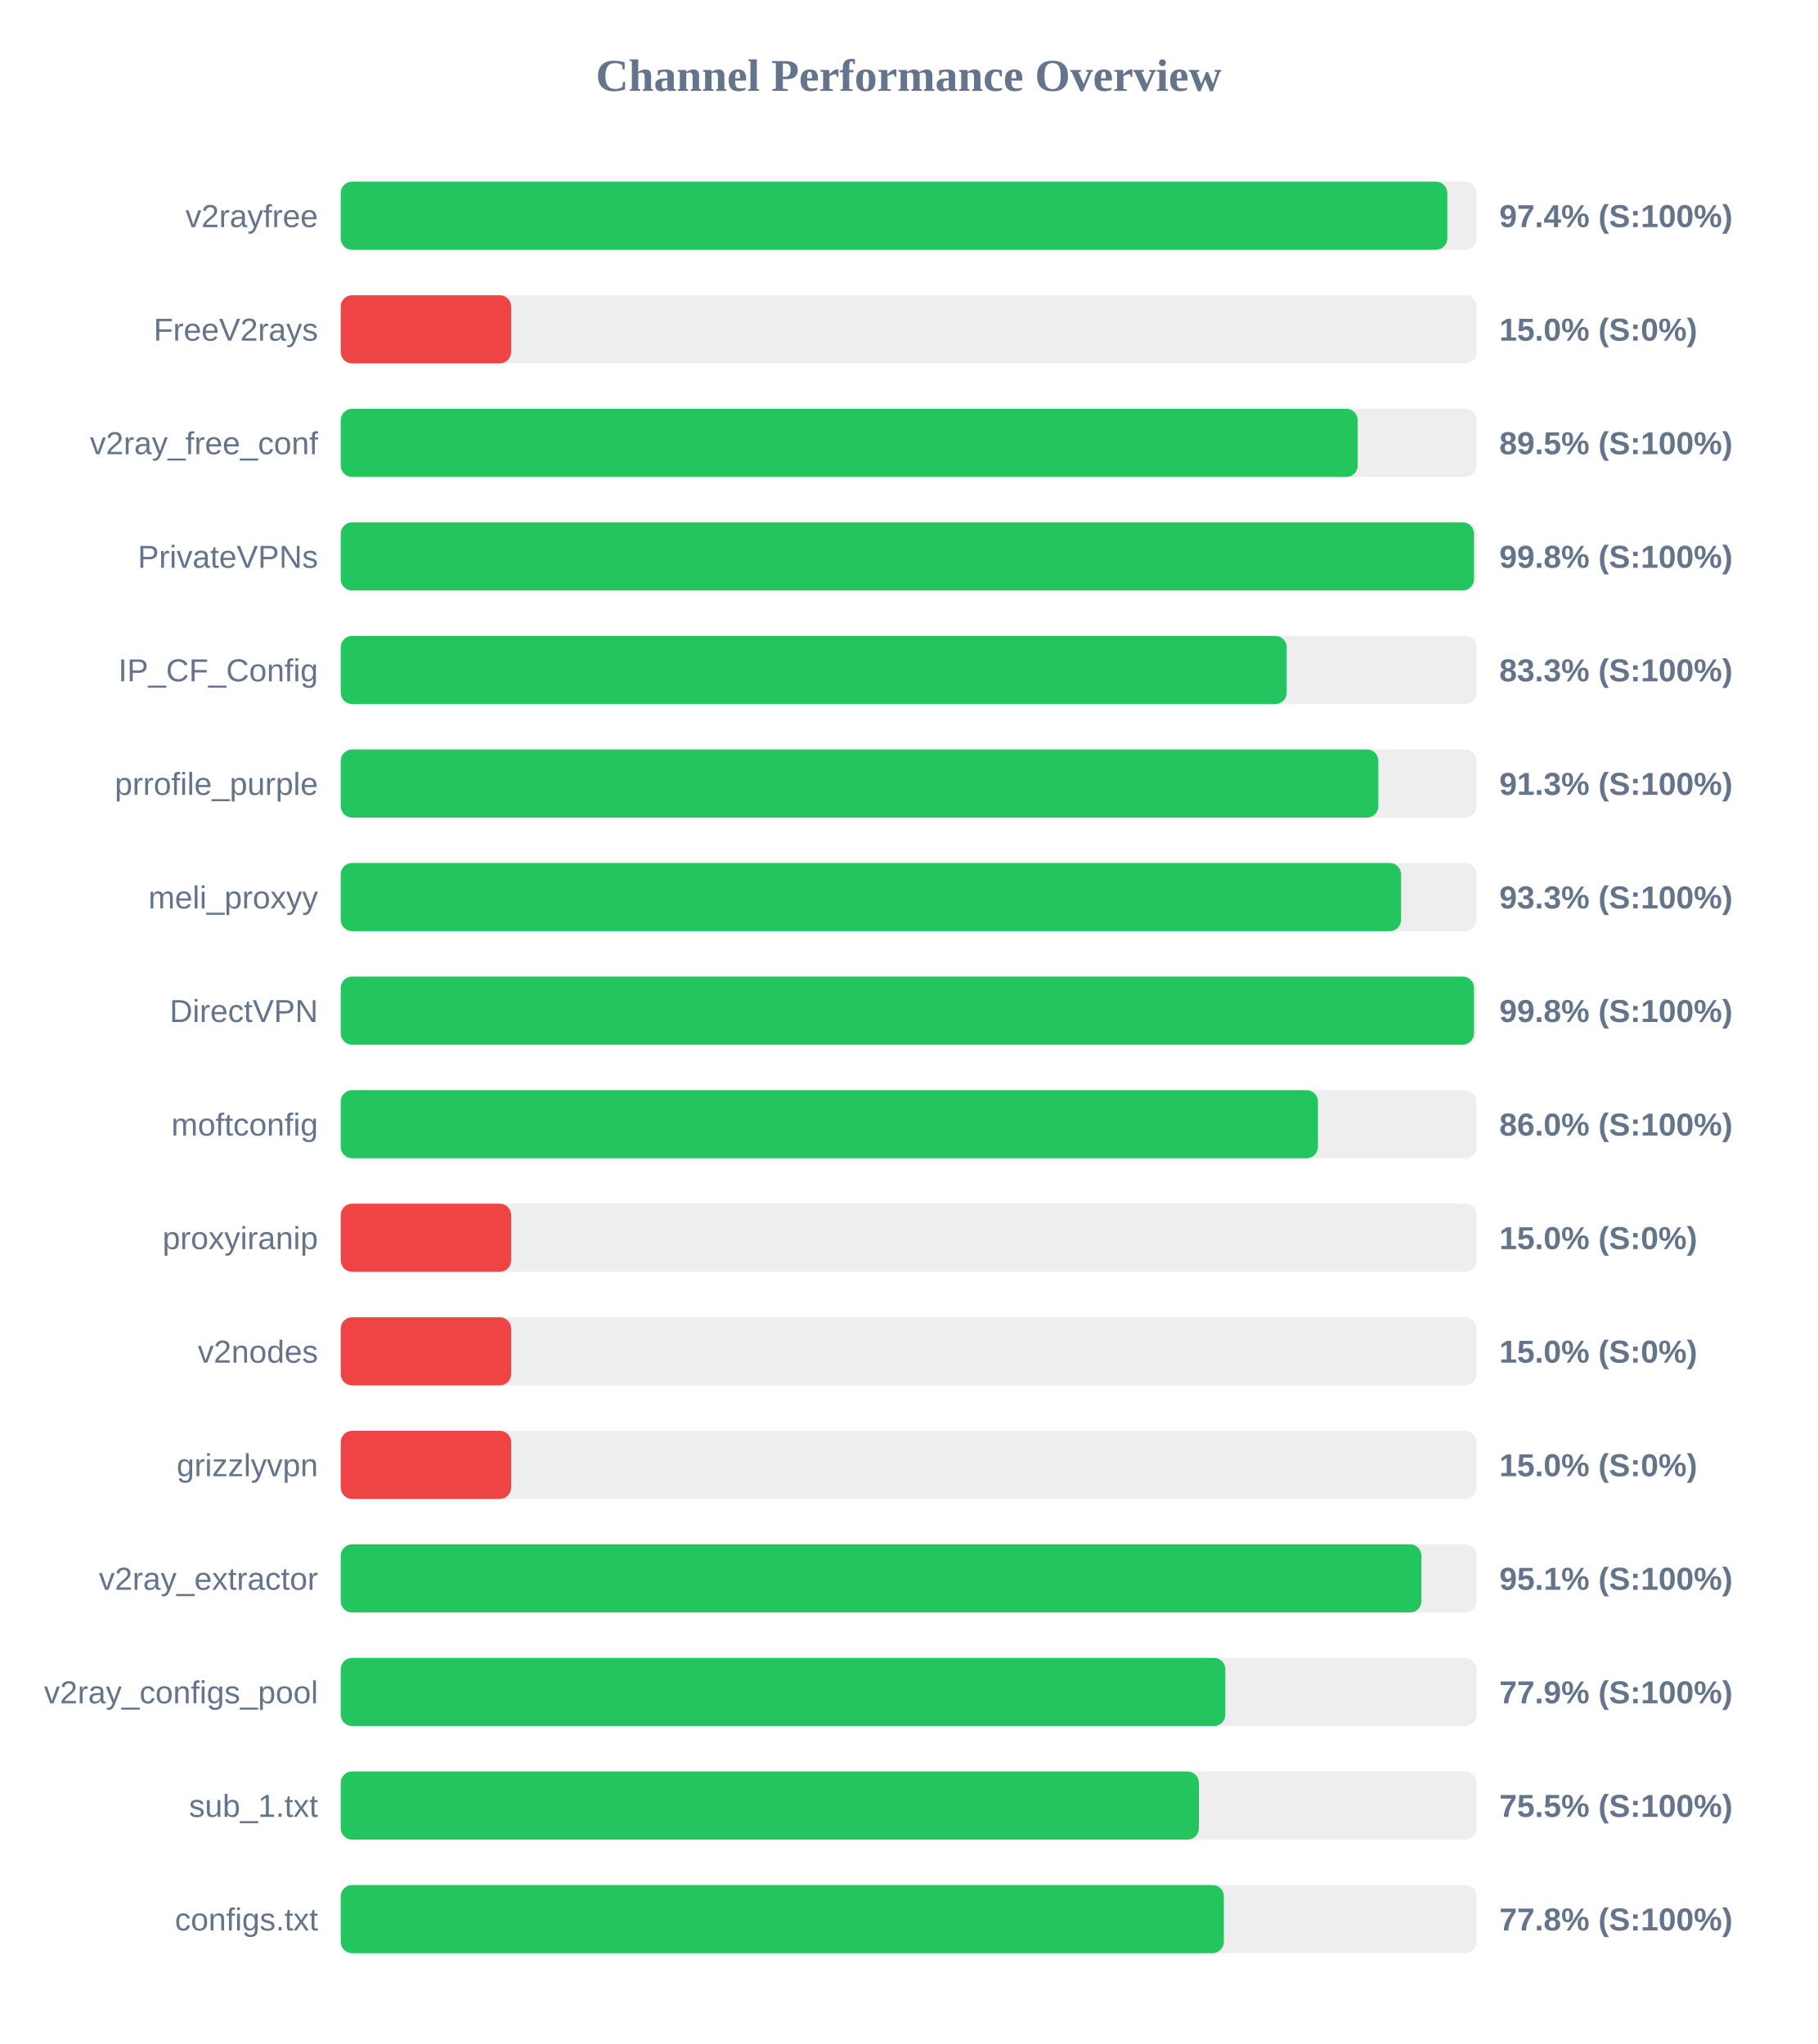
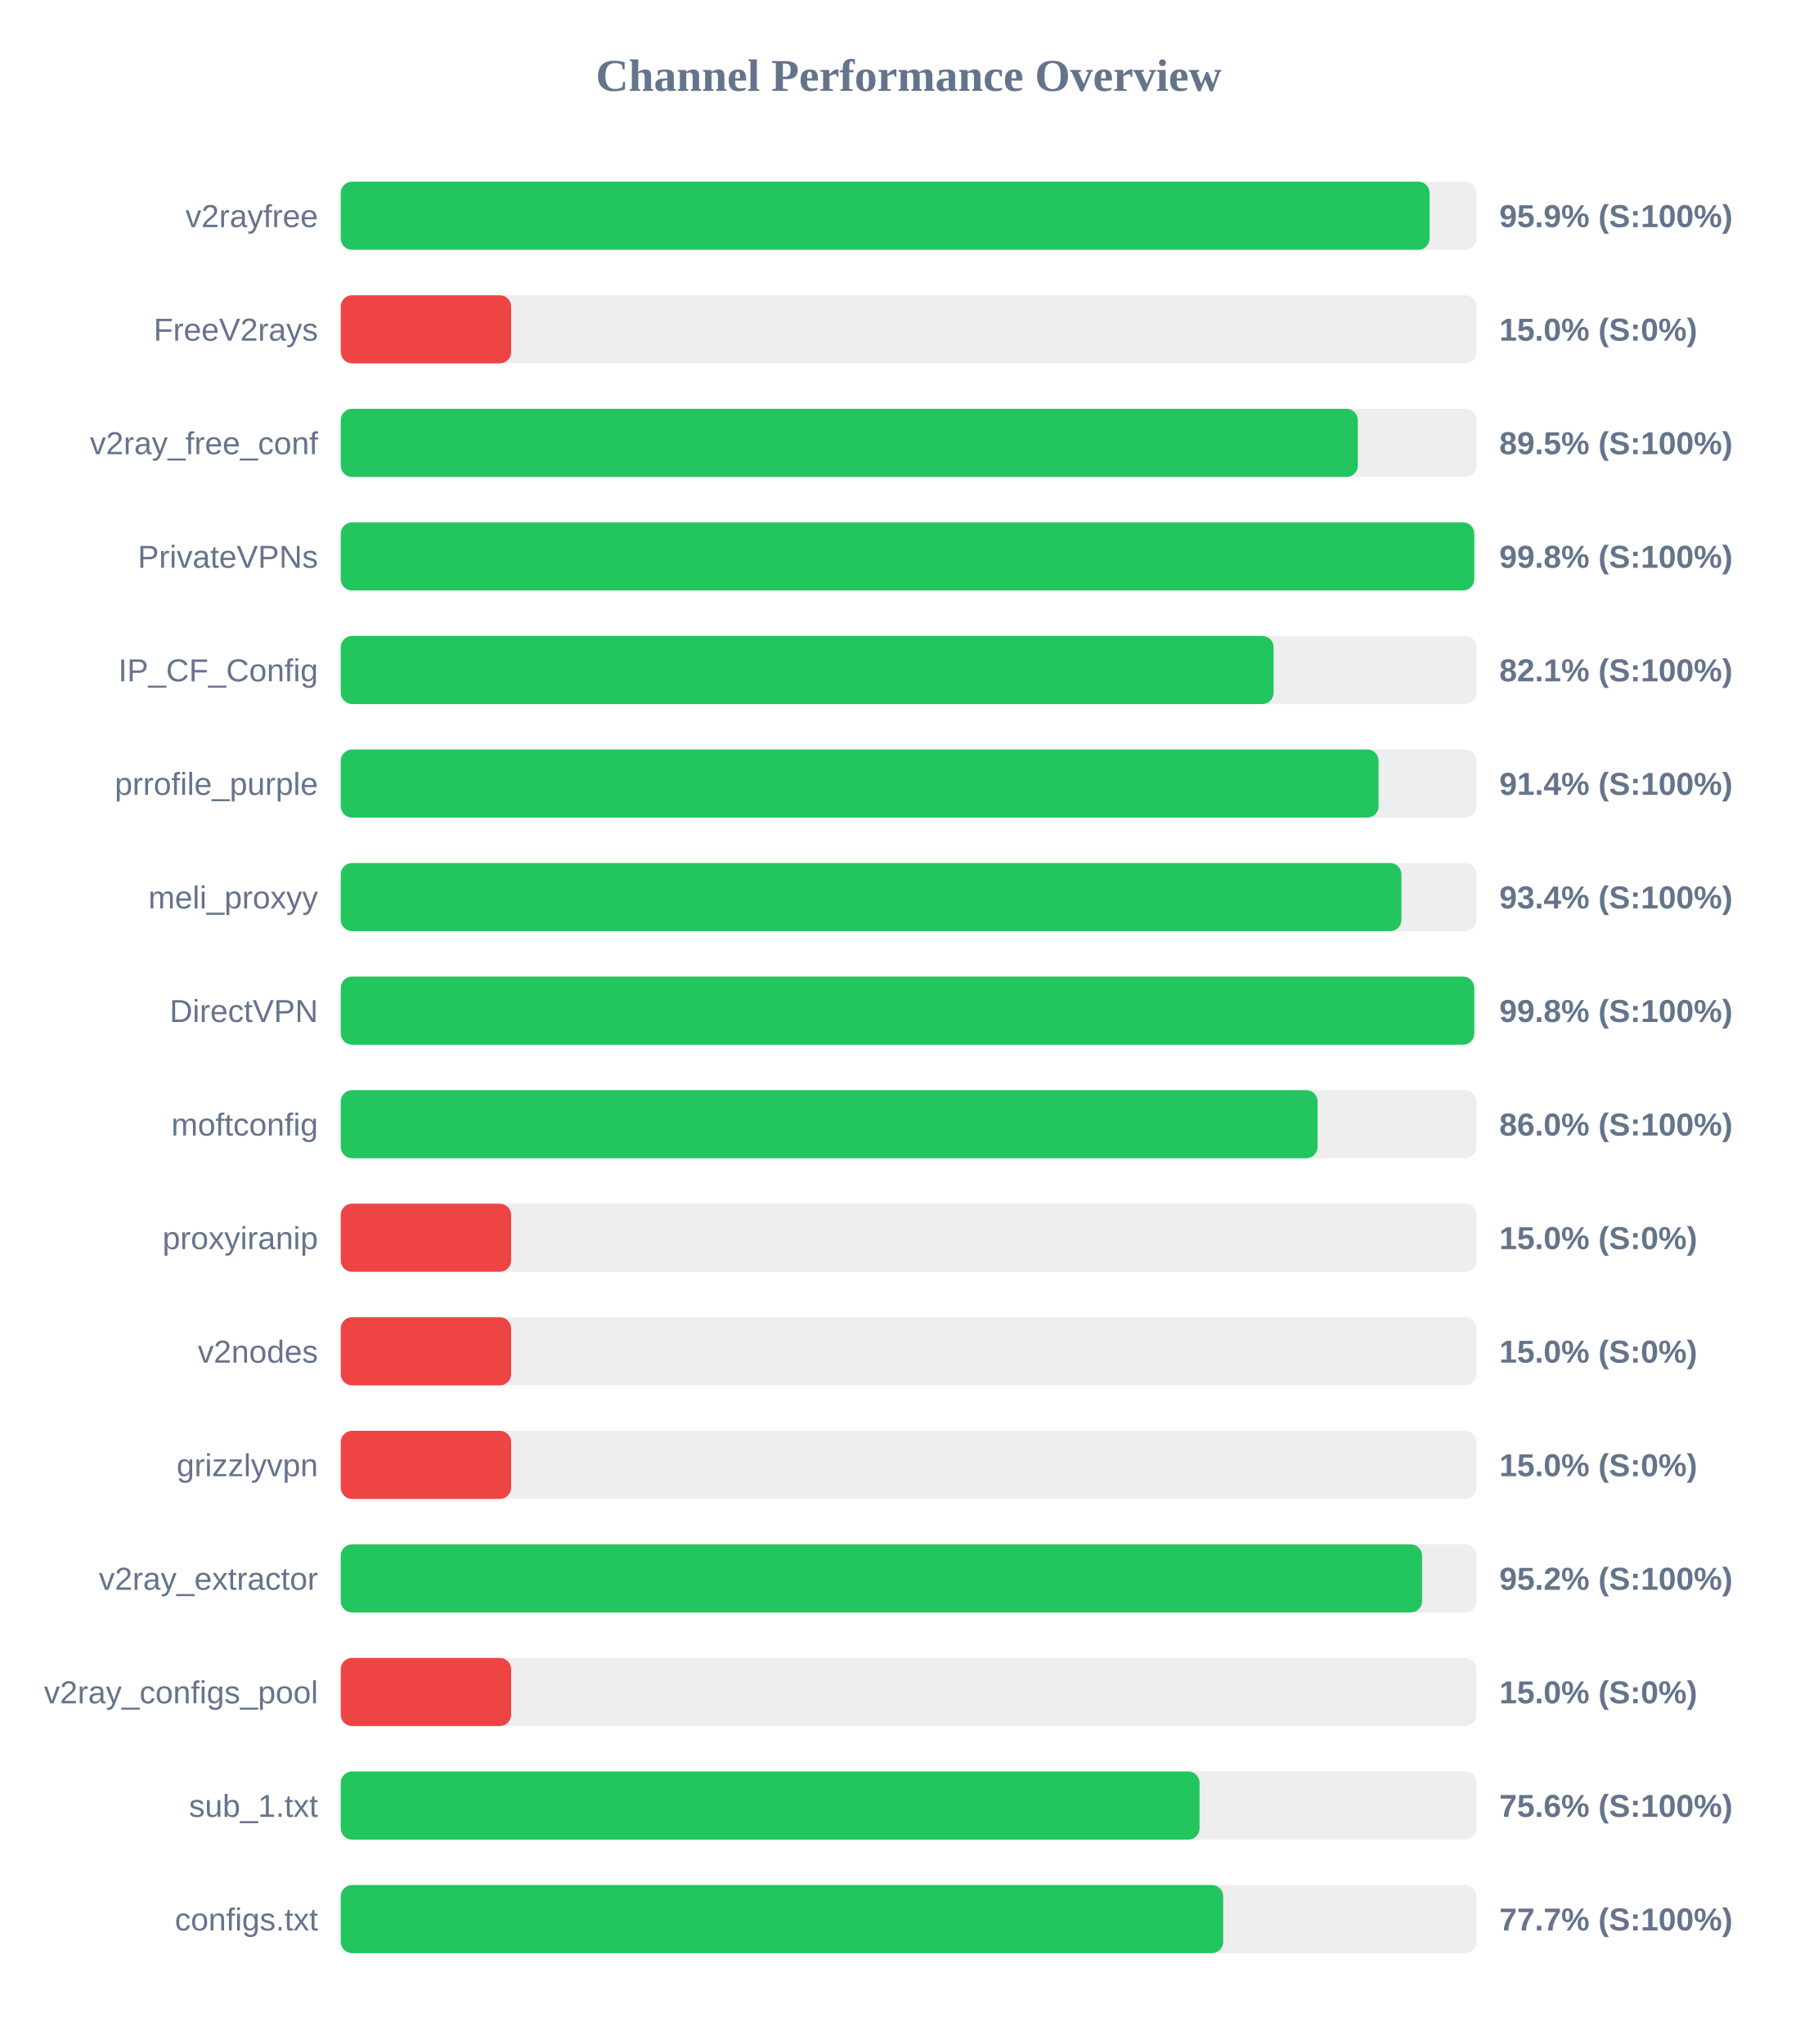
<svg xmlns="http://www.w3.org/2000/svg" width="800" height="900" version="1.1">
  <style>
        .row { font: 14px Arial; fill: #64748b; }
        .score { font: bold 14px Arial; fill: #64748b; }
    </style>
  <text x="400" y="40" text-anchor="middle" font-size="20px" font-weight="bold" fill="#64748b">Channel Performance Overview</text>
  <rect x="150" y="80" width="500" height="30" fill="#eee" rx="5" />
-   <rect x="150" y="80" width="487.1" height="30" fill="#22c55e" rx="5" />
+   <rect x="150" y="80" width="479.3" height="30" fill="#22c55e" rx="5" />
  <text x="140" y="100" text-anchor="end" class="row">v2rayfree</text>
-   <text x="660" y="100" text-anchor="start" class="score">97.4% (S:100%)</text>
+   <text x="660" y="100" text-anchor="start" class="score">95.9% (S:100%)</text>
  <rect x="150" y="130" width="500" height="30" fill="#eee" rx="5" />
  <rect x="150" y="130" width="75.0" height="30" fill="#ef4444" rx="5" />
  <text x="140" y="150" text-anchor="end" class="row">FreeV2rays</text>
  <text x="660" y="150" text-anchor="start" class="score">15.0% (S:0%)</text>
  <rect x="150" y="180" width="500" height="30" fill="#eee" rx="5" />
-   <rect x="150" y="180" width="447.65" height="30" fill="#22c55e" rx="5" />
+   <rect x="150" y="180" width="447.7" height="30" fill="#22c55e" rx="5" />
  <text x="140" y="200" text-anchor="end" class="row">v2ray_free_conf</text>
  <text x="660" y="200" text-anchor="start" class="score">89.5% (S:100%)</text>
  <rect x="150" y="230" width="500" height="30" fill="#eee" rx="5" />
-   <rect x="150" y="230" width="498.85" height="30" fill="#22c55e" rx="5" />
+   <rect x="150" y="230" width="498.95" height="30" fill="#22c55e" rx="5" />
  <text x="140" y="250" text-anchor="end" class="row">PrivateVPNs</text>
  <text x="660" y="250" text-anchor="start" class="score">99.8% (S:100%)</text>
  <rect x="150" y="280" width="500" height="30" fill="#eee" rx="5" />
-   <rect x="150" y="280" width="416.4" height="30" fill="#22c55e" rx="5" />
+   <rect x="150" y="280" width="410.65" height="30" fill="#22c55e" rx="5" />
  <text x="140" y="300" text-anchor="end" class="row">IP_CF_Config</text>
-   <text x="660" y="300" text-anchor="start" class="score">83.3% (S:100%)</text>
+   <text x="660" y="300" text-anchor="start" class="score">82.1% (S:100%)</text>
  <rect x="150" y="330" width="500" height="30" fill="#eee" rx="5" />
-   <rect x="150" y="330" width="456.75" height="30" fill="#22c55e" rx="5" />
+   <rect x="150" y="330" width="456.85" height="30" fill="#22c55e" rx="5" />
  <text x="140" y="350" text-anchor="end" class="row">prrofile_purple</text>
-   <text x="660" y="350" text-anchor="start" class="score">91.3% (S:100%)</text>
+   <text x="660" y="350" text-anchor="start" class="score">91.4% (S:100%)</text>
  <rect x="150" y="380" width="500" height="30" fill="#eee" rx="5" />
-   <rect x="150" y="380" width="466.75" height="30" fill="#22c55e" rx="5" />
+   <rect x="150" y="380" width="466.9" height="30" fill="#22c55e" rx="5" />
  <text x="140" y="400" text-anchor="end" class="row">meli_proxyy</text>
-   <text x="660" y="400" text-anchor="start" class="score">93.3% (S:100%)</text>
+   <text x="660" y="400" text-anchor="start" class="score">93.4% (S:100%)</text>
  <rect x="150" y="430" width="500" height="30" fill="#eee" rx="5" />
-   <rect x="150" y="430" width="498.85" height="30" fill="#22c55e" rx="5" />
+   <rect x="150" y="430" width="498.95" height="30" fill="#22c55e" rx="5" />
  <text x="140" y="450" text-anchor="end" class="row">DirectVPN</text>
  <text x="660" y="450" text-anchor="start" class="score">99.8% (S:100%)</text>
  <rect x="150" y="480" width="500" height="30" fill="#eee" rx="5" />
-   <rect x="150" y="480" width="430.15" height="30" fill="#22c55e" rx="5" />
+   <rect x="150" y="480" width="430.0" height="30" fill="#22c55e" rx="5" />
  <text x="140" y="500" text-anchor="end" class="row">moftconfig</text>
  <text x="660" y="500" text-anchor="start" class="score">86.0% (S:100%)</text>
  <rect x="150" y="530" width="500" height="30" fill="#eee" rx="5" />
  <rect x="150" y="530" width="75.0" height="30" fill="#ef4444" rx="5" />
  <text x="140" y="550" text-anchor="end" class="row">proxyiranip</text>
  <text x="660" y="550" text-anchor="start" class="score">15.0% (S:0%)</text>
  <rect x="150" y="580" width="500" height="30" fill="#eee" rx="5" />
  <rect x="150" y="580" width="75.0" height="30" fill="#ef4444" rx="5" />
  <text x="140" y="600" text-anchor="end" class="row">v2nodes</text>
  <text x="660" y="600" text-anchor="start" class="score">15.0% (S:0%)</text>
  <rect x="150" y="630" width="500" height="30" fill="#eee" rx="5" />
  <rect x="150" y="630" width="75.0" height="30" fill="#ef4444" rx="5" />
  <text x="140" y="650" text-anchor="end" class="row">grizzlyvpn</text>
  <text x="660" y="650" text-anchor="start" class="score">15.0% (S:0%)</text>
  <rect x="150" y="680" width="500" height="30" fill="#eee" rx="5" />
-   <rect x="150" y="680" width="475.7" height="30" fill="#22c55e" rx="5" />
+   <rect x="150" y="680" width="476.0" height="30" fill="#22c55e" rx="5" />
  <text x="140" y="700" text-anchor="end" class="row">v2ray_extractor</text>
-   <text x="660" y="700" text-anchor="start" class="score">95.1% (S:100%)</text>
+   <text x="660" y="700" text-anchor="start" class="score">95.2% (S:100%)</text>
  <rect x="150" y="730" width="500" height="30" fill="#eee" rx="5" />
-   <rect x="150" y="730" width="389.4" height="30" fill="#22c55e" rx="5" />
+   <rect x="150" y="730" width="75.0" height="30" fill="#ef4444" rx="5" />
  <text x="140" y="750" text-anchor="end" class="row">v2ray_configs_pool</text>
-   <text x="660" y="750" text-anchor="start" class="score">77.9% (S:100%)</text>
+   <text x="660" y="750" text-anchor="start" class="score">15.0% (S:0%)</text>
  <rect x="150" y="780" width="500" height="30" fill="#eee" rx="5" />
-   <rect x="150" y="780" width="377.75" height="30" fill="#22c55e" rx="5" />
+   <rect x="150" y="780" width="378.05" height="30" fill="#22c55e" rx="5" />
  <text x="140" y="800" text-anchor="end" class="row">sub_1.txt</text>
-   <text x="660" y="800" text-anchor="start" class="score">75.5% (S:100%)</text>
+   <text x="660" y="800" text-anchor="start" class="score">75.6% (S:100%)</text>
  <rect x="150" y="830" width="500" height="30" fill="#eee" rx="5" />
-   <rect x="150" y="830" width="388.75" height="30" fill="#22c55e" rx="5" />
+   <rect x="150" y="830" width="388.45" height="30" fill="#22c55e" rx="5" />
  <text x="140" y="850" text-anchor="end" class="row">configs.txt</text>
-   <text x="660" y="850" text-anchor="start" class="score">77.8% (S:100%)</text>
+   <text x="660" y="850" text-anchor="start" class="score">77.7% (S:100%)</text>
</svg>
